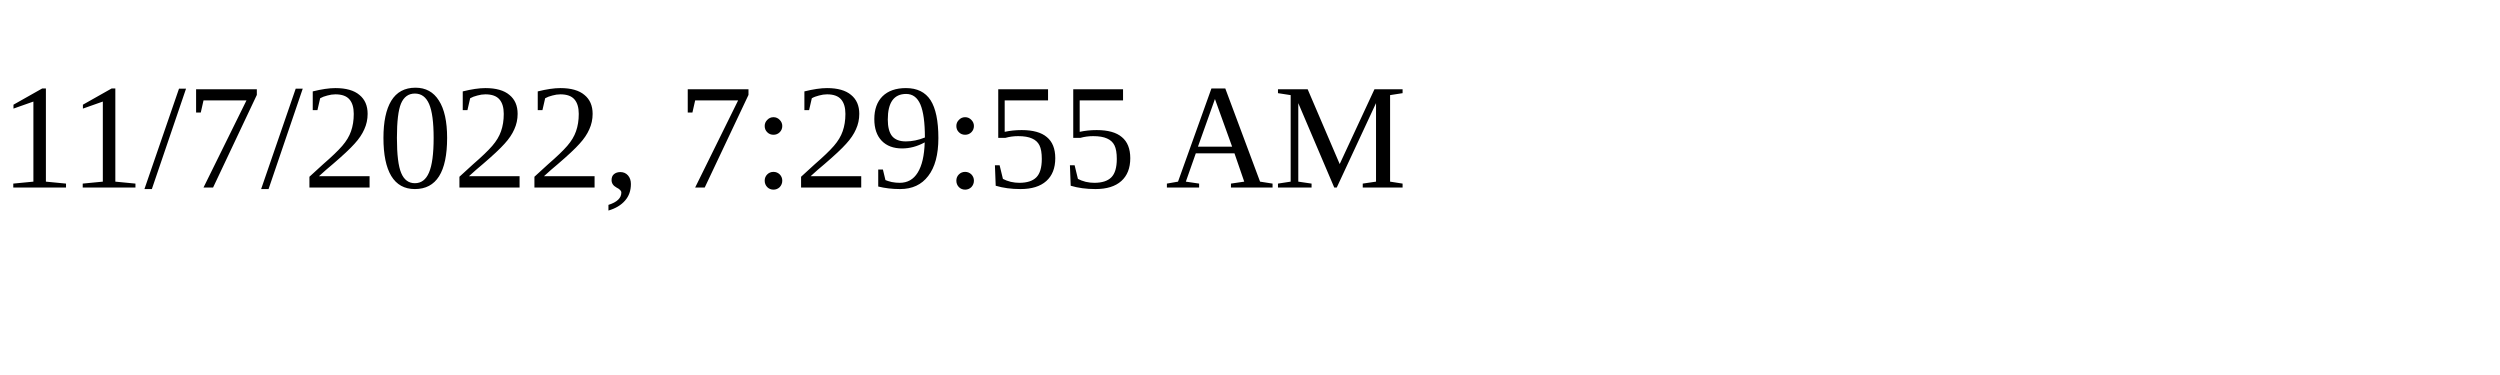
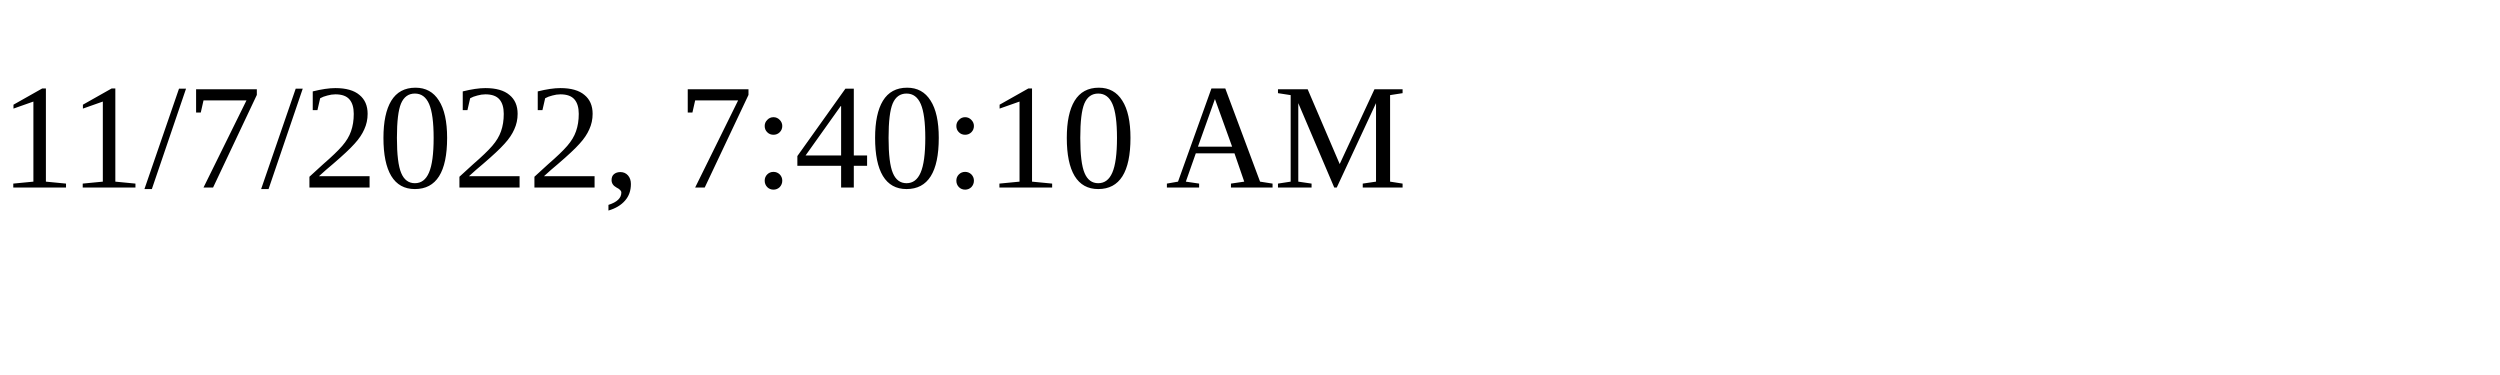
<svg xmlns="http://www.w3.org/2000/svg" height="30" width="200">
-   <text x="0" y="15">11/7/2022, 7:29:55 AM</text>
+   <text x="0" y="15">11/7/2022, 7:40:10 AM</text>
</svg>
